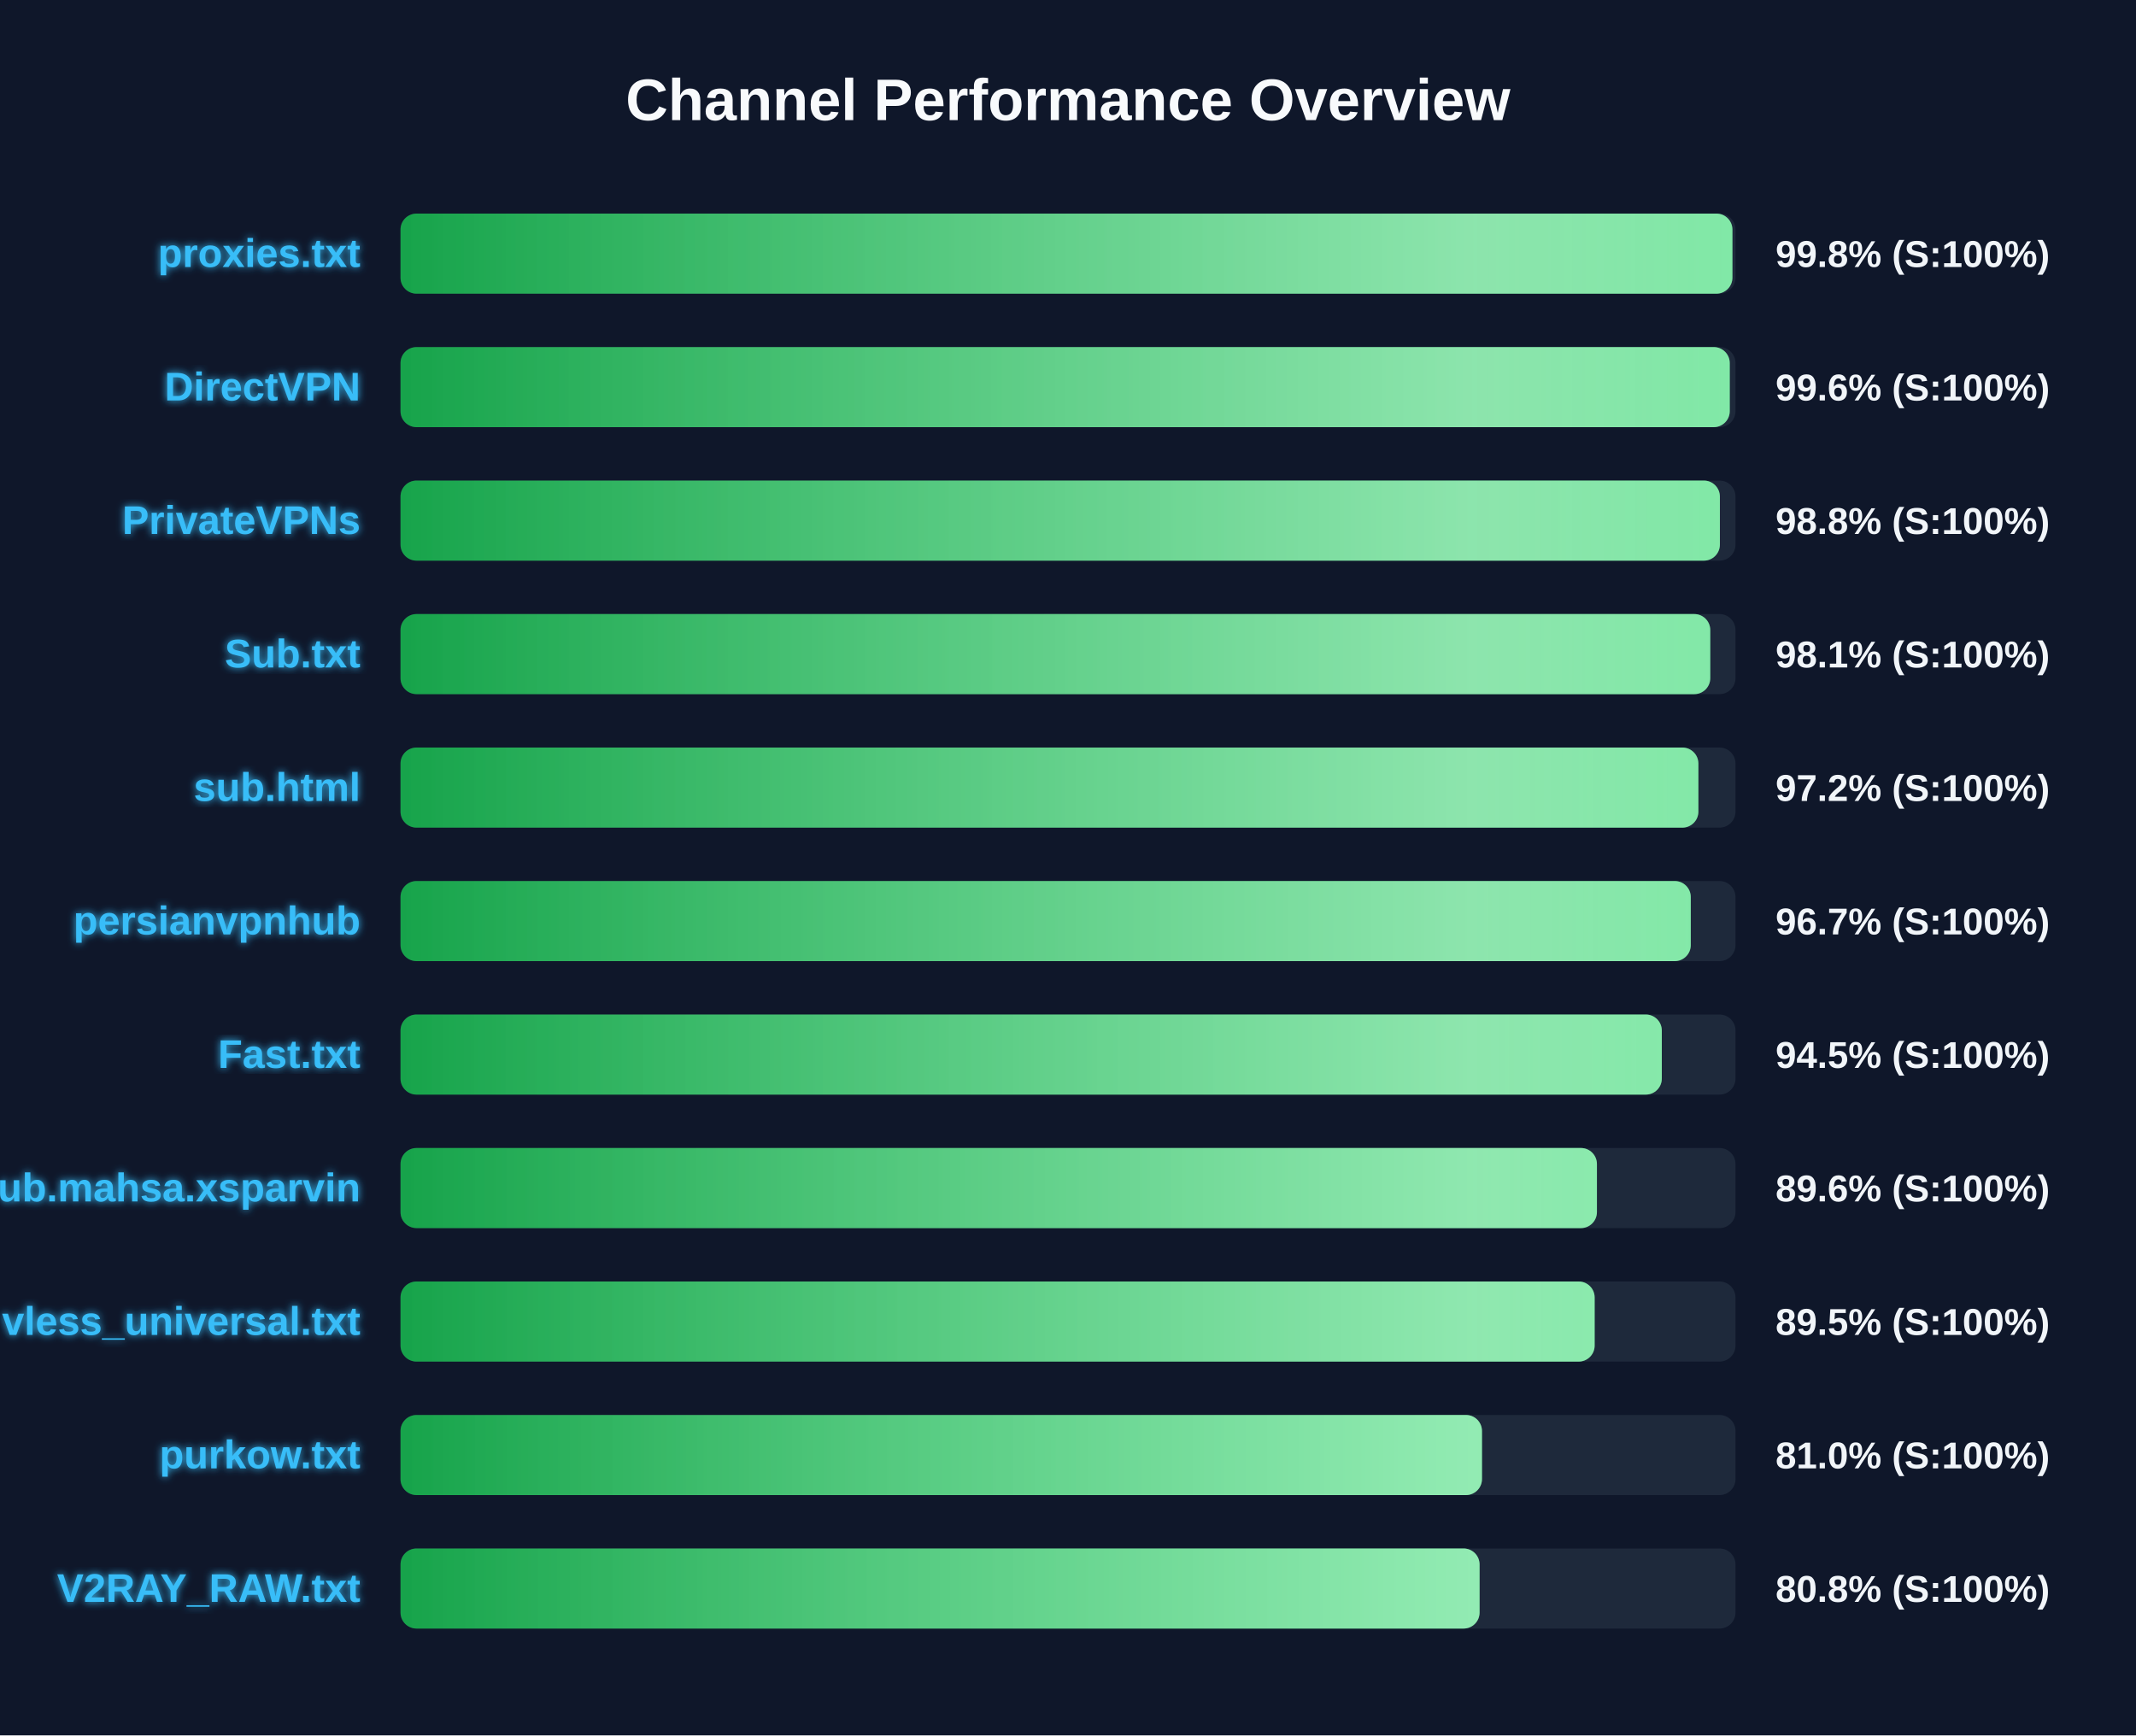
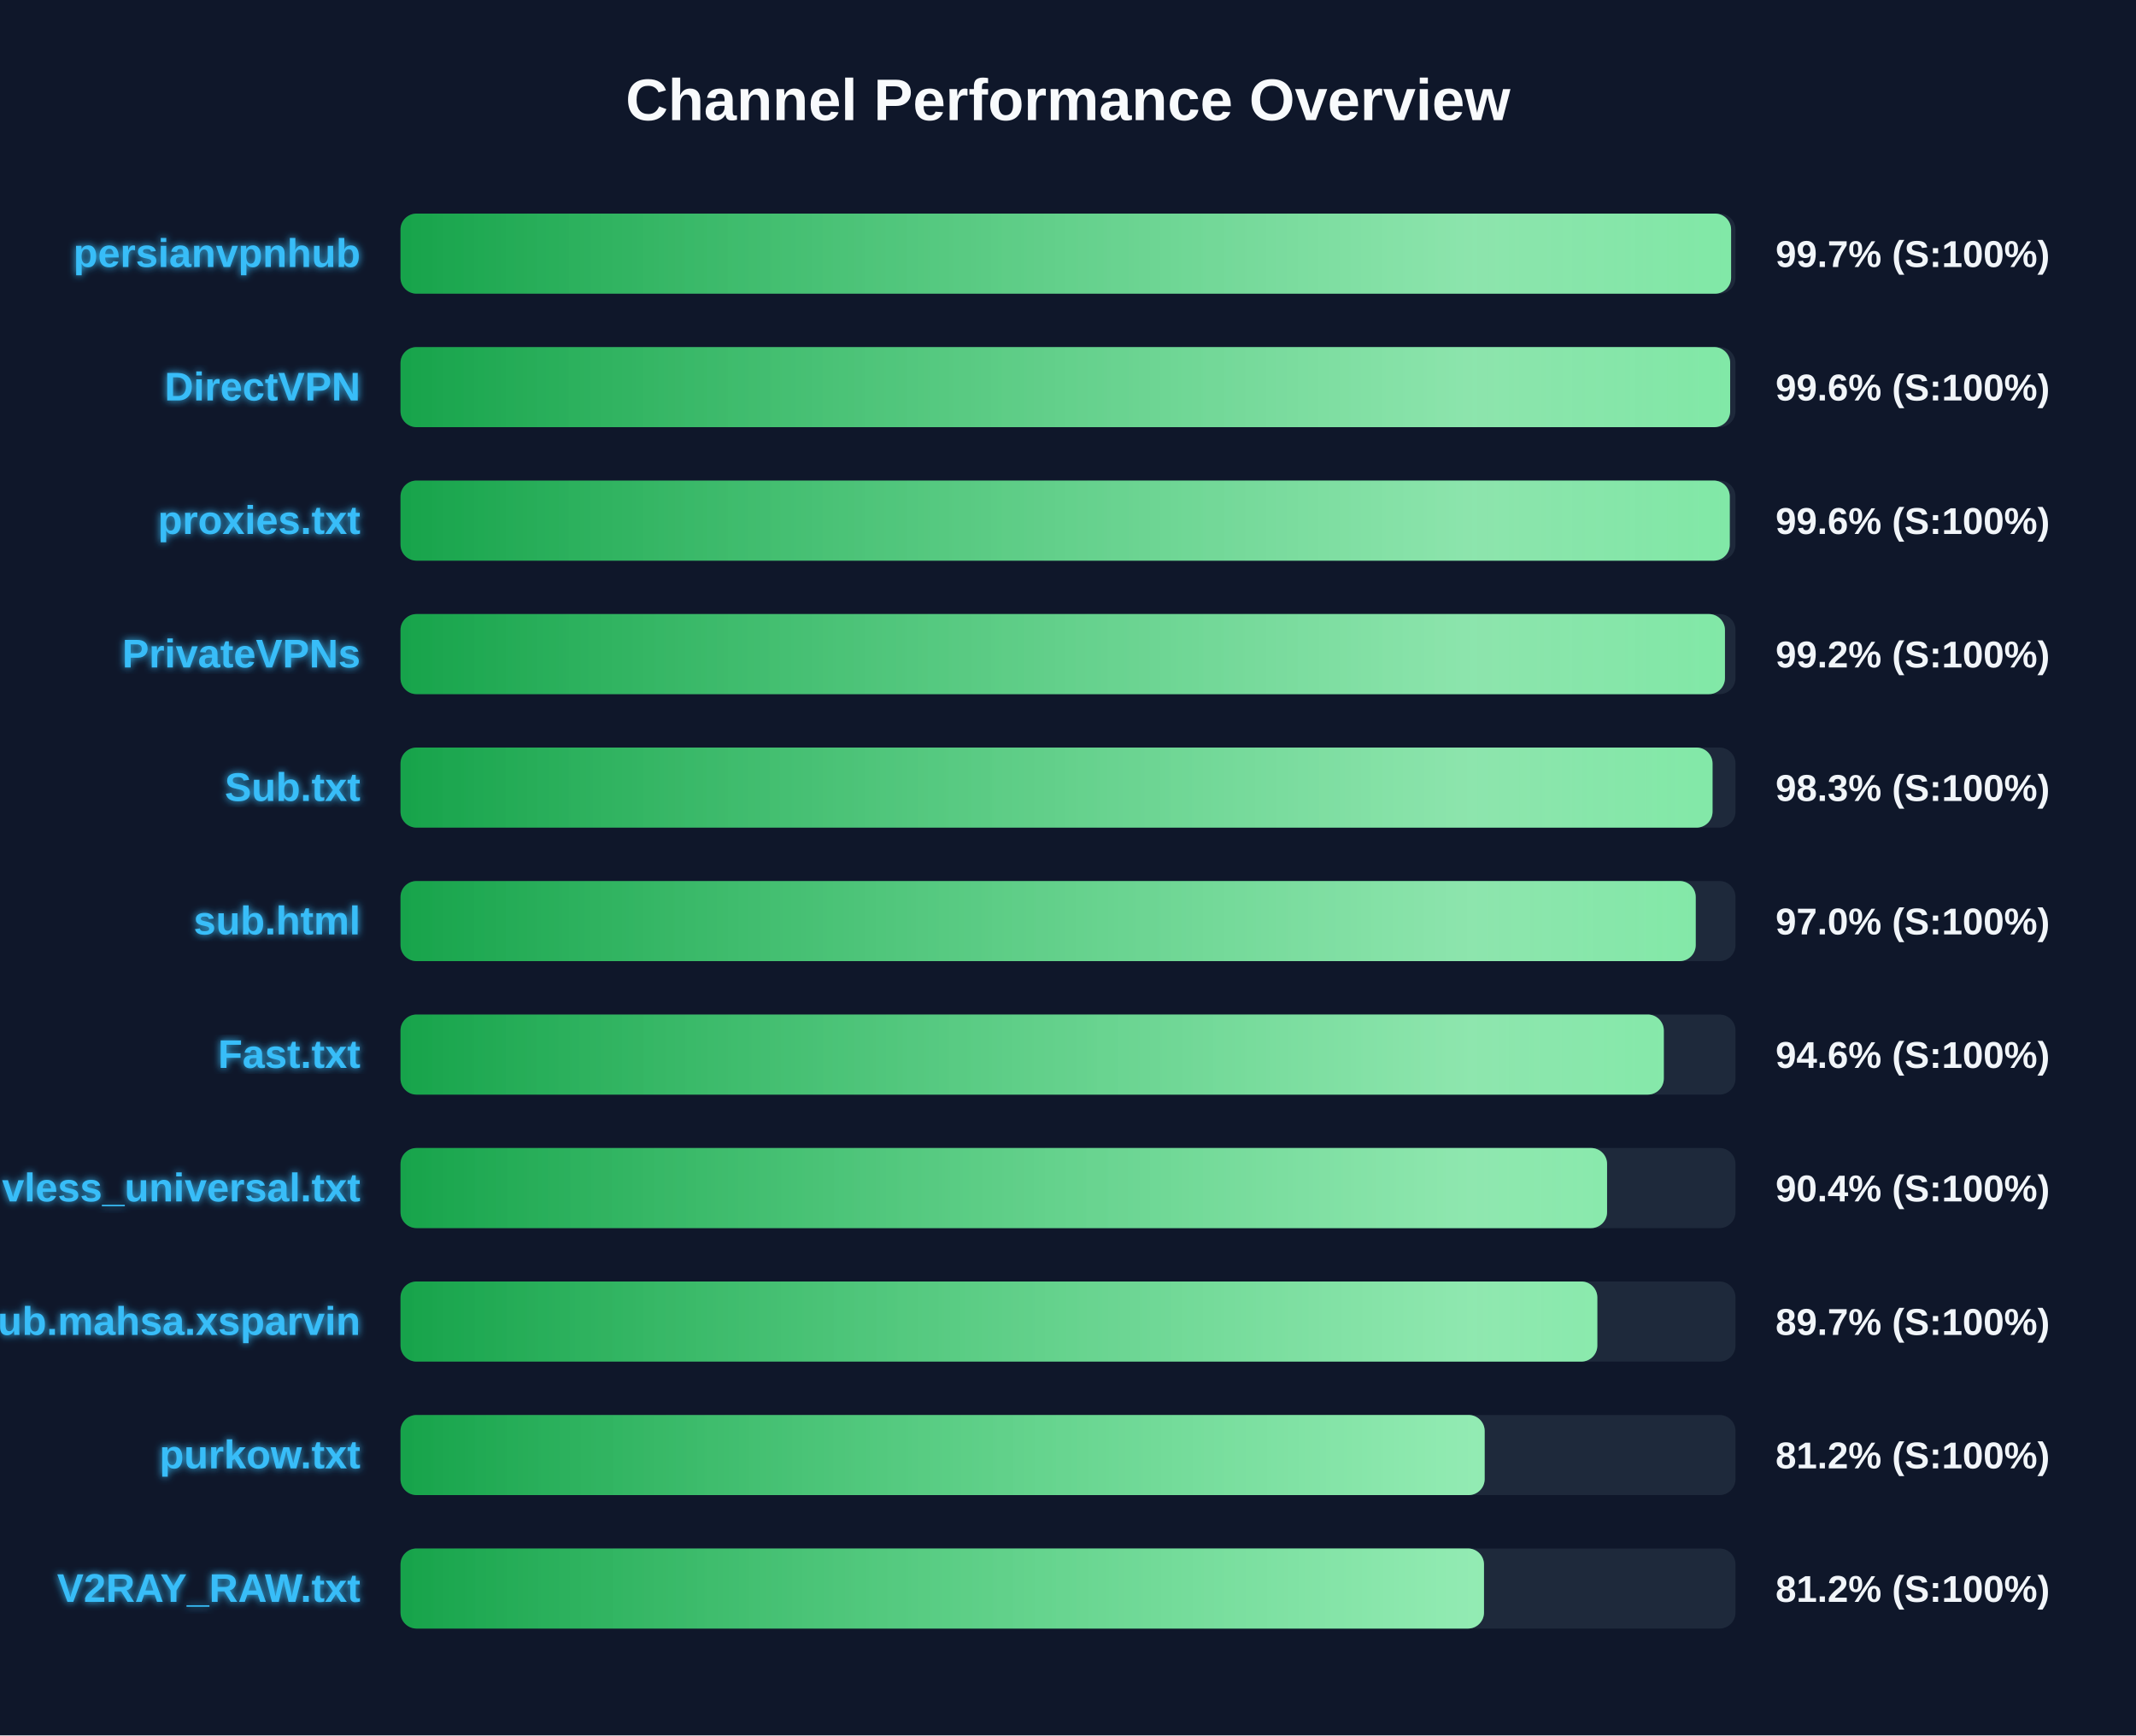
<svg xmlns="http://www.w3.org/2000/svg" width="800" height="650" version="1.1">
  <defs>
    <linearGradient id="grad-green" x1="0%" y1="0%" x2="100%" y2="0%">
      <stop offset="0%" stop-color="#16a34a" />
      <stop offset="100%" stop-color="#4ade80" />
    </linearGradient>
    <linearGradient id="grad-yellow" x1="0%" y1="0%" x2="100%" y2="0%">
      <stop offset="0%" stop-color="#ca8a04" />
      <stop offset="100%" stop-color="#fde047" />
    </linearGradient>
    <linearGradient id="grad-red" x1="0%" y1="0%" x2="100%" y2="0%">
      <stop offset="0%" stop-color="#dc2626" />
      <stop offset="100%" stop-color="#f87171" />
    </linearGradient>
    <linearGradient id="shimmer" x1="0%" y1="0%" x2="100%" y2="0%">
      <stop offset="0%" stop-color="rgba(255,255,255,0)" />
      <stop offset="50%" stop-color="rgba(255,255,255,0.4)" />
      <stop offset="100%" stop-color="rgba(255,255,255,0)" />
    </linearGradient>
    <filter id="glow" x="-20%" y="-20%" width="140%" height="140%">
      <feGaussianBlur stdDeviation="1.5" result="blur" />
      <feComposite in="SourceGraphic" in2="blur" operator="over" />
    </filter>
  </defs>
  <style>
        .bg-rect { fill: #0f172a; }
        .title { font: bold 22px 'Segoe UI', Arial, sans-serif; fill: #f8fafc; }
        .row { font: bold 15px 'Segoe UI', Arial, sans-serif; fill: #38bdf8; filter: url(#glow); }
        .score { font: bold 14px 'Segoe UI', Arial, sans-serif; fill: #f1f5f9; }
        @keyframes shimmer-anim {
            0% { transform: translateX(-100%); }
            100% { transform: translateX(200%); }
        }
        .shimmer-rect {
            animation: shimmer-anim 2.5s infinite linear;
        }
    </style>
  <rect width="100%" height="100%" class="bg-rect" />
  <text x="400" y="45" text-anchor="middle" class="title">Channel Performance Overview</text>
  <rect x="150" y="80" width="500" height="30" fill="#1e293b" rx="6" />
  <clipPath id="clip-0">
-     <rect x="150" y="80" width="498.85" height="30" rx="6" />
+     <rect x="150" y="80" width="498.35" height="30" rx="6" />
  </clipPath>
-   <rect x="150" y="80" width="498.85" height="30" fill="url(#grad-green)" rx="6" />
+   <rect x="150" y="80" width="498.35" height="30" fill="url(#grad-green)" rx="6" />
  <g clip-path="url(#clip-0)">
    <rect x="150" y="80" width="100%" height="30" fill="url(#shimmer)" class="shimmer-rect" />
  </g>
-   <text x="135" y="100" text-anchor="end" class="row">proxies.txt</text>
-   <text x="665" y="100" text-anchor="start" class="score">99.8% (S:100%)</text>
+   <text x="135" y="100" text-anchor="end" class="row">persianvpnhub</text>
+   <text x="665" y="100" text-anchor="start" class="score">99.7% (S:100%)</text>
  <rect x="150" y="130" width="500" height="30" fill="#1e293b" rx="6" />
  <clipPath id="clip-1">
-     <rect x="150" y="130" width="497.85" height="30" rx="6" />
+     <rect x="150" y="130" width="498.0" height="30" rx="6" />
  </clipPath>
-   <rect x="150" y="130" width="497.85" height="30" fill="url(#grad-green)" rx="6" />
+   <rect x="150" y="130" width="498.0" height="30" fill="url(#grad-green)" rx="6" />
  <g clip-path="url(#clip-1)">
    <rect x="150" y="130" width="100%" height="30" fill="url(#shimmer)" class="shimmer-rect" />
  </g>
  <text x="135" y="150" text-anchor="end" class="row">DirectVPN</text>
  <text x="665" y="150" text-anchor="start" class="score">99.6% (S:100%)</text>
  <rect x="150" y="180" width="500" height="30" fill="#1e293b" rx="6" />
  <clipPath id="clip-2">
-     <rect x="150" y="180" width="494.15" height="30" rx="6" />
+     <rect x="150" y="180" width="497.85" height="30" rx="6" />
  </clipPath>
-   <rect x="150" y="180" width="494.15" height="30" fill="url(#grad-green)" rx="6" />
+   <rect x="150" y="180" width="497.85" height="30" fill="url(#grad-green)" rx="6" />
  <g clip-path="url(#clip-2)">
    <rect x="150" y="180" width="100%" height="30" fill="url(#shimmer)" class="shimmer-rect" />
  </g>
-   <text x="135" y="200" text-anchor="end" class="row">PrivateVPNs</text>
-   <text x="665" y="200" text-anchor="start" class="score">98.8% (S:100%)</text>
+   <text x="135" y="200" text-anchor="end" class="row">proxies.txt</text>
+   <text x="665" y="200" text-anchor="start" class="score">99.6% (S:100%)</text>
  <rect x="150" y="230" width="500" height="30" fill="#1e293b" rx="6" />
  <clipPath id="clip-3">
-     <rect x="150" y="230" width="490.55" height="30" rx="6" />
+     <rect x="150" y="230" width="496.05" height="30" rx="6" />
  </clipPath>
-   <rect x="150" y="230" width="490.55" height="30" fill="url(#grad-green)" rx="6" />
+   <rect x="150" y="230" width="496.05" height="30" fill="url(#grad-green)" rx="6" />
  <g clip-path="url(#clip-3)">
    <rect x="150" y="230" width="100%" height="30" fill="url(#shimmer)" class="shimmer-rect" />
  </g>
-   <text x="135" y="250" text-anchor="end" class="row">Sub.txt</text>
-   <text x="665" y="250" text-anchor="start" class="score">98.1% (S:100%)</text>
+   <text x="135" y="250" text-anchor="end" class="row">PrivateVPNs</text>
+   <text x="665" y="250" text-anchor="start" class="score">99.2% (S:100%)</text>
  <rect x="150" y="280" width="500" height="30" fill="#1e293b" rx="6" />
  <clipPath id="clip-4">
-     <rect x="150" y="280" width="486.1" height="30" rx="6" />
+     <rect x="150" y="280" width="491.4" height="30" rx="6" />
  </clipPath>
-   <rect x="150" y="280" width="486.1" height="30" fill="url(#grad-green)" rx="6" />
+   <rect x="150" y="280" width="491.4" height="30" fill="url(#grad-green)" rx="6" />
  <g clip-path="url(#clip-4)">
    <rect x="150" y="280" width="100%" height="30" fill="url(#shimmer)" class="shimmer-rect" />
  </g>
-   <text x="135" y="300" text-anchor="end" class="row">sub.html</text>
-   <text x="665" y="300" text-anchor="start" class="score">97.2% (S:100%)</text>
+   <text x="135" y="300" text-anchor="end" class="row">Sub.txt</text>
+   <text x="665" y="300" text-anchor="start" class="score">98.3% (S:100%)</text>
  <rect x="150" y="330" width="500" height="30" fill="#1e293b" rx="6" />
  <clipPath id="clip-5">
-     <rect x="150" y="330" width="483.25" height="30" rx="6" />
+     <rect x="150" y="330" width="485.1" height="30" rx="6" />
  </clipPath>
-   <rect x="150" y="330" width="483.25" height="30" fill="url(#grad-green)" rx="6" />
+   <rect x="150" y="330" width="485.1" height="30" fill="url(#grad-green)" rx="6" />
  <g clip-path="url(#clip-5)">
    <rect x="150" y="330" width="100%" height="30" fill="url(#shimmer)" class="shimmer-rect" />
  </g>
-   <text x="135" y="350" text-anchor="end" class="row">persianvpnhub</text>
-   <text x="665" y="350" text-anchor="start" class="score">96.7% (S:100%)</text>
+   <text x="135" y="350" text-anchor="end" class="row">sub.html</text>
+   <text x="665" y="350" text-anchor="start" class="score">97.0% (S:100%)</text>
  <rect x="150" y="380" width="500" height="30" fill="#1e293b" rx="6" />
  <clipPath id="clip-6">
-     <rect x="150" y="380" width="472.4" height="30" rx="6" />
+     <rect x="150" y="380" width="473.15" height="30" rx="6" />
  </clipPath>
-   <rect x="150" y="380" width="472.4" height="30" fill="url(#grad-green)" rx="6" />
+   <rect x="150" y="380" width="473.15" height="30" fill="url(#grad-green)" rx="6" />
  <g clip-path="url(#clip-6)">
    <rect x="150" y="380" width="100%" height="30" fill="url(#shimmer)" class="shimmer-rect" />
  </g>
  <text x="135" y="400" text-anchor="end" class="row">Fast.txt</text>
-   <text x="665" y="400" text-anchor="start" class="score">94.5% (S:100%)</text>
+   <text x="665" y="400" text-anchor="start" class="score">94.6% (S:100%)</text>
  <rect x="150" y="430" width="500" height="30" fill="#1e293b" rx="6" />
  <clipPath id="clip-7">
-     <rect x="150" y="430" width="448.1" height="30" rx="6" />
+     <rect x="150" y="430" width="451.9" height="30" rx="6" />
  </clipPath>
-   <rect x="150" y="430" width="448.1" height="30" fill="url(#grad-green)" rx="6" />
+   <rect x="150" y="430" width="451.9" height="30" fill="url(#grad-green)" rx="6" />
  <g clip-path="url(#clip-7)">
    <rect x="150" y="430" width="100%" height="30" fill="url(#shimmer)" class="shimmer-rect" />
  </g>
-   <text x="135" y="450" text-anchor="end" class="row">Sub.mahsa.xsparvin</text>
-   <text x="665" y="450" text-anchor="start" class="score">89.6% (S:100%)</text>
+   <text x="135" y="450" text-anchor="end" class="row">vless_universal.txt</text>
+   <text x="665" y="450" text-anchor="start" class="score">90.4% (S:100%)</text>
  <rect x="150" y="480" width="500" height="30" fill="#1e293b" rx="6" />
  <clipPath id="clip-8">
-     <rect x="150" y="480" width="447.25" height="30" rx="6" />
+     <rect x="150" y="480" width="448.25" height="30" rx="6" />
  </clipPath>
-   <rect x="150" y="480" width="447.25" height="30" fill="url(#grad-green)" rx="6" />
+   <rect x="150" y="480" width="448.25" height="30" fill="url(#grad-green)" rx="6" />
  <g clip-path="url(#clip-8)">
    <rect x="150" y="480" width="100%" height="30" fill="url(#shimmer)" class="shimmer-rect" />
  </g>
-   <text x="135" y="500" text-anchor="end" class="row">vless_universal.txt</text>
-   <text x="665" y="500" text-anchor="start" class="score">89.5% (S:100%)</text>
+   <text x="135" y="500" text-anchor="end" class="row">Sub.mahsa.xsparvin</text>
+   <text x="665" y="500" text-anchor="start" class="score">89.7% (S:100%)</text>
  <rect x="150" y="530" width="500" height="30" fill="#1e293b" rx="6" />
  <clipPath id="clip-9">
-     <rect x="150" y="530" width="405.05" height="30" rx="6" />
+     <rect x="150" y="530" width="406.05" height="30" rx="6" />
  </clipPath>
-   <rect x="150" y="530" width="405.05" height="30" fill="url(#grad-green)" rx="6" />
+   <rect x="150" y="530" width="406.05" height="30" fill="url(#grad-green)" rx="6" />
  <g clip-path="url(#clip-9)">
    <rect x="150" y="530" width="100%" height="30" fill="url(#shimmer)" class="shimmer-rect" />
  </g>
  <text x="135" y="550" text-anchor="end" class="row">purkow.txt</text>
-   <text x="665" y="550" text-anchor="start" class="score">81.0% (S:100%)</text>
+   <text x="665" y="550" text-anchor="start" class="score">81.2% (S:100%)</text>
  <rect x="150" y="580" width="500" height="30" fill="#1e293b" rx="6" />
  <clipPath id="clip-10">
-     <rect x="150" y="580" width="404.15" height="30" rx="6" />
+     <rect x="150" y="580" width="405.8" height="30" rx="6" />
  </clipPath>
-   <rect x="150" y="580" width="404.15" height="30" fill="url(#grad-green)" rx="6" />
+   <rect x="150" y="580" width="405.8" height="30" fill="url(#grad-green)" rx="6" />
  <g clip-path="url(#clip-10)">
    <rect x="150" y="580" width="100%" height="30" fill="url(#shimmer)" class="shimmer-rect" />
  </g>
  <text x="135" y="600" text-anchor="end" class="row">V2RAY_RAW.txt</text>
-   <text x="665" y="600" text-anchor="start" class="score">80.8% (S:100%)</text>
+   <text x="665" y="600" text-anchor="start" class="score">81.2% (S:100%)</text>
</svg>
